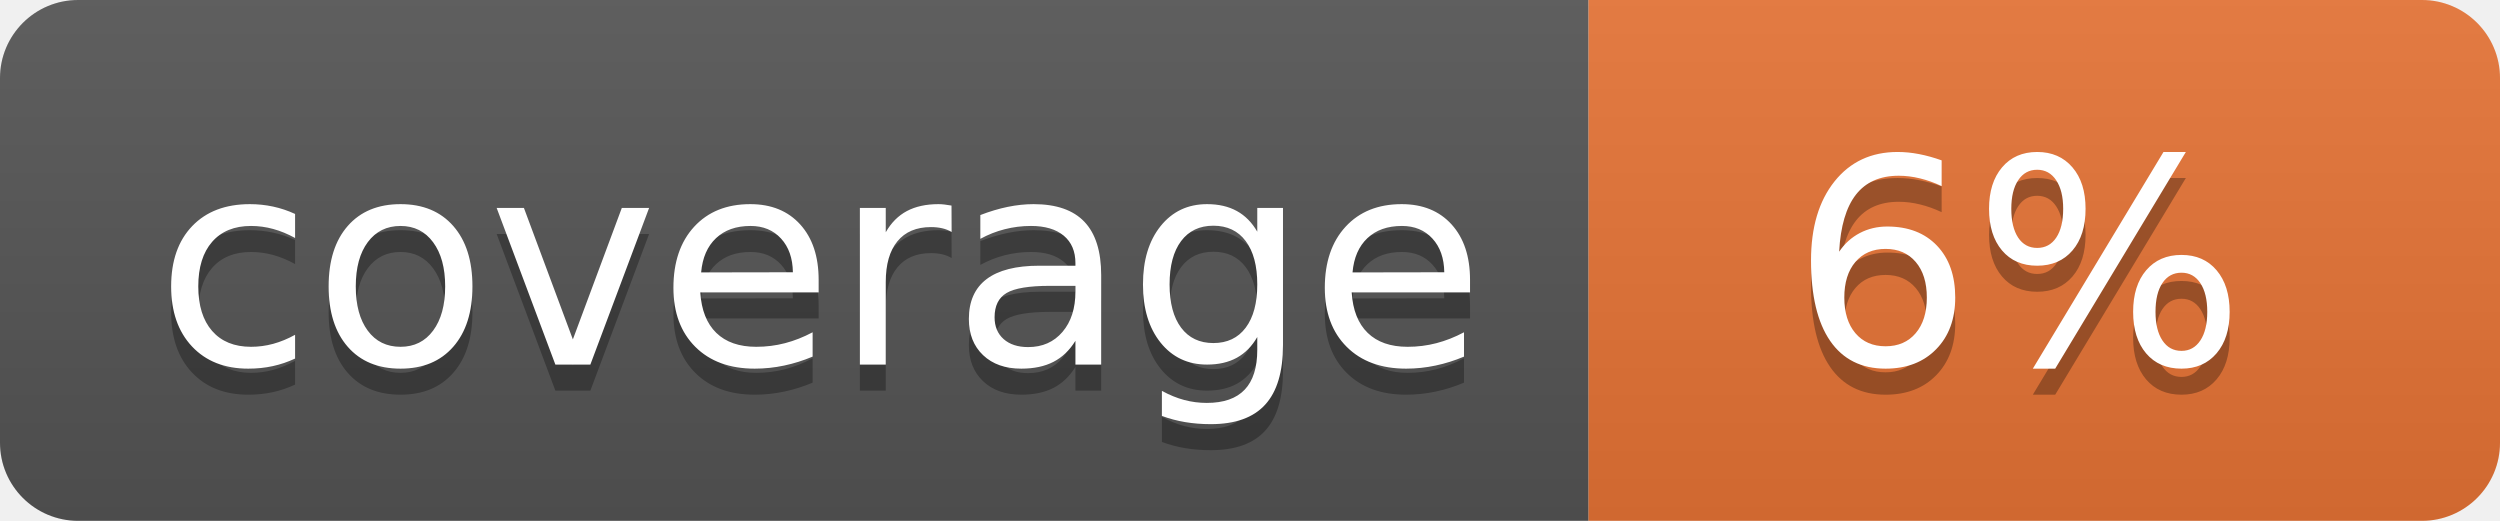
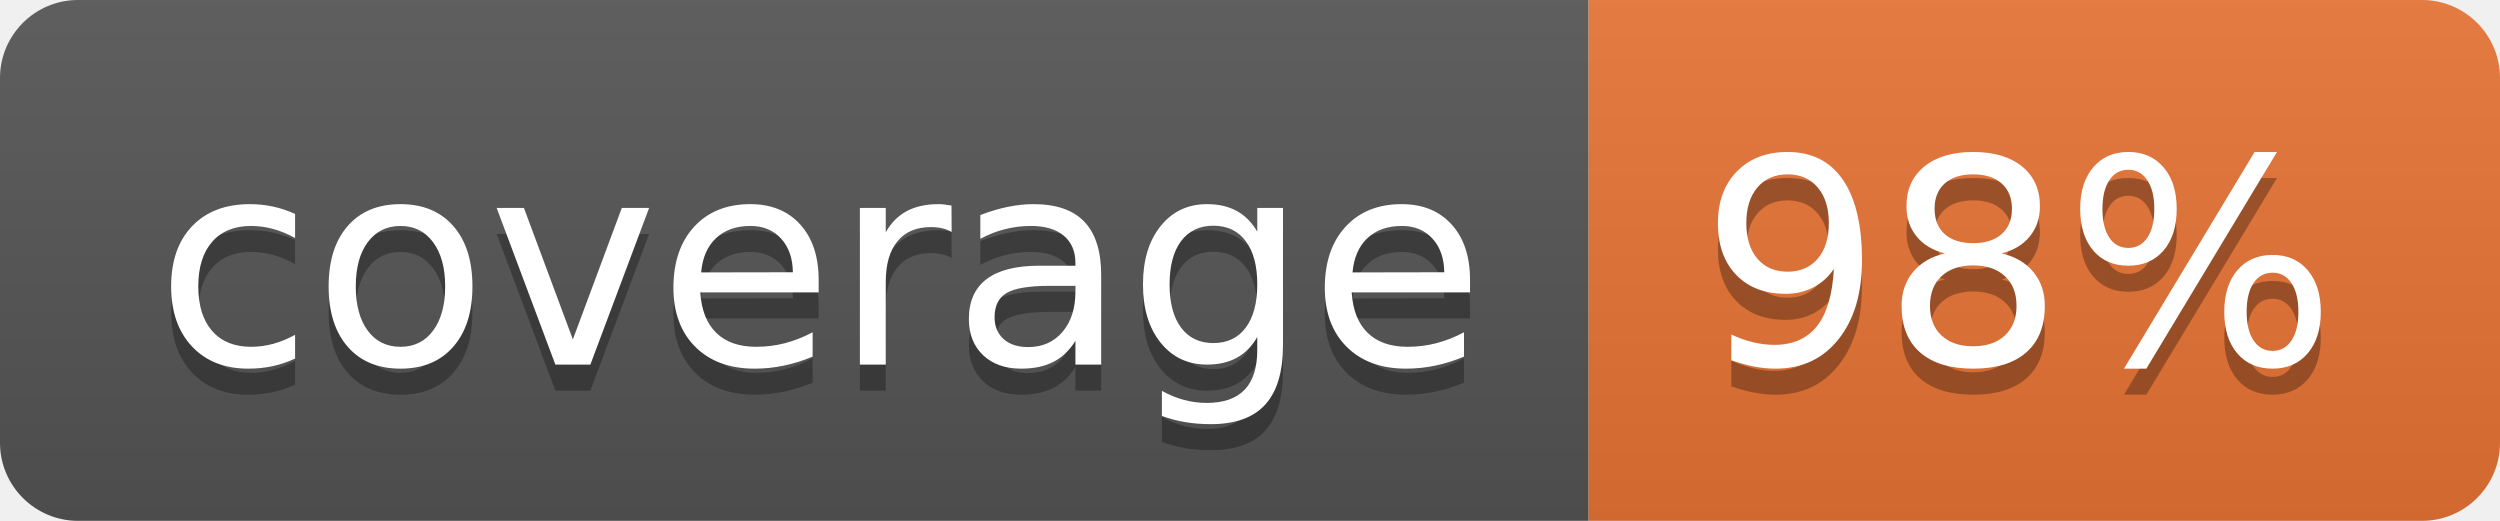
<svg xmlns="http://www.w3.org/2000/svg" width="96" height="20">
  <linearGradient id="b" x2="0" y2="100%">
    <stop offset="0" stop-color="#bbb" stop-opacity=".1" />
    <stop offset="1" stop-opacity=".1" />
  </linearGradient>
  <clipPath id="a">
    <rect width="96" height="20" rx="3" fill="#fff" />
  </clipPath>
  <g clip-path="url(#a)">
    <path fill="#555" d="M0 0h61v20H0z" />
    <path fill="#E87435" d="M61 0h35v20H61z" />
    <path fill="url(#b)" d="M0 0h96v20H0z" />
  </g>
  <g fill="#fff" text-anchor="middle" font-family="DejaVu Sans,Verdana,Geneva,sans-serif" font-size="110">
    <text x="315" y="150" fill="#010101" fill-opacity=".3" transform="scale(.1)" textLength="510">coverage</text>
    <text x="315" y="140" transform="scale(.1)" textLength="510">coverage</text>
-     <text x="775" y="150" fill="#010101" fill-opacity=".3" transform="scale(.1)" textLength="250">6%</text>
-     <text x="775" y="140" transform="scale(.1)" textLength="250">6%</text>
+     <text x="775" y="150" fill="#010101" fill-opacity=".3" transform="scale(.1)" textLength="250">98%</text>
+     <text x="775" y="140" transform="scale(.1)" textLength="250">98%</text>
  </g>
</svg>
